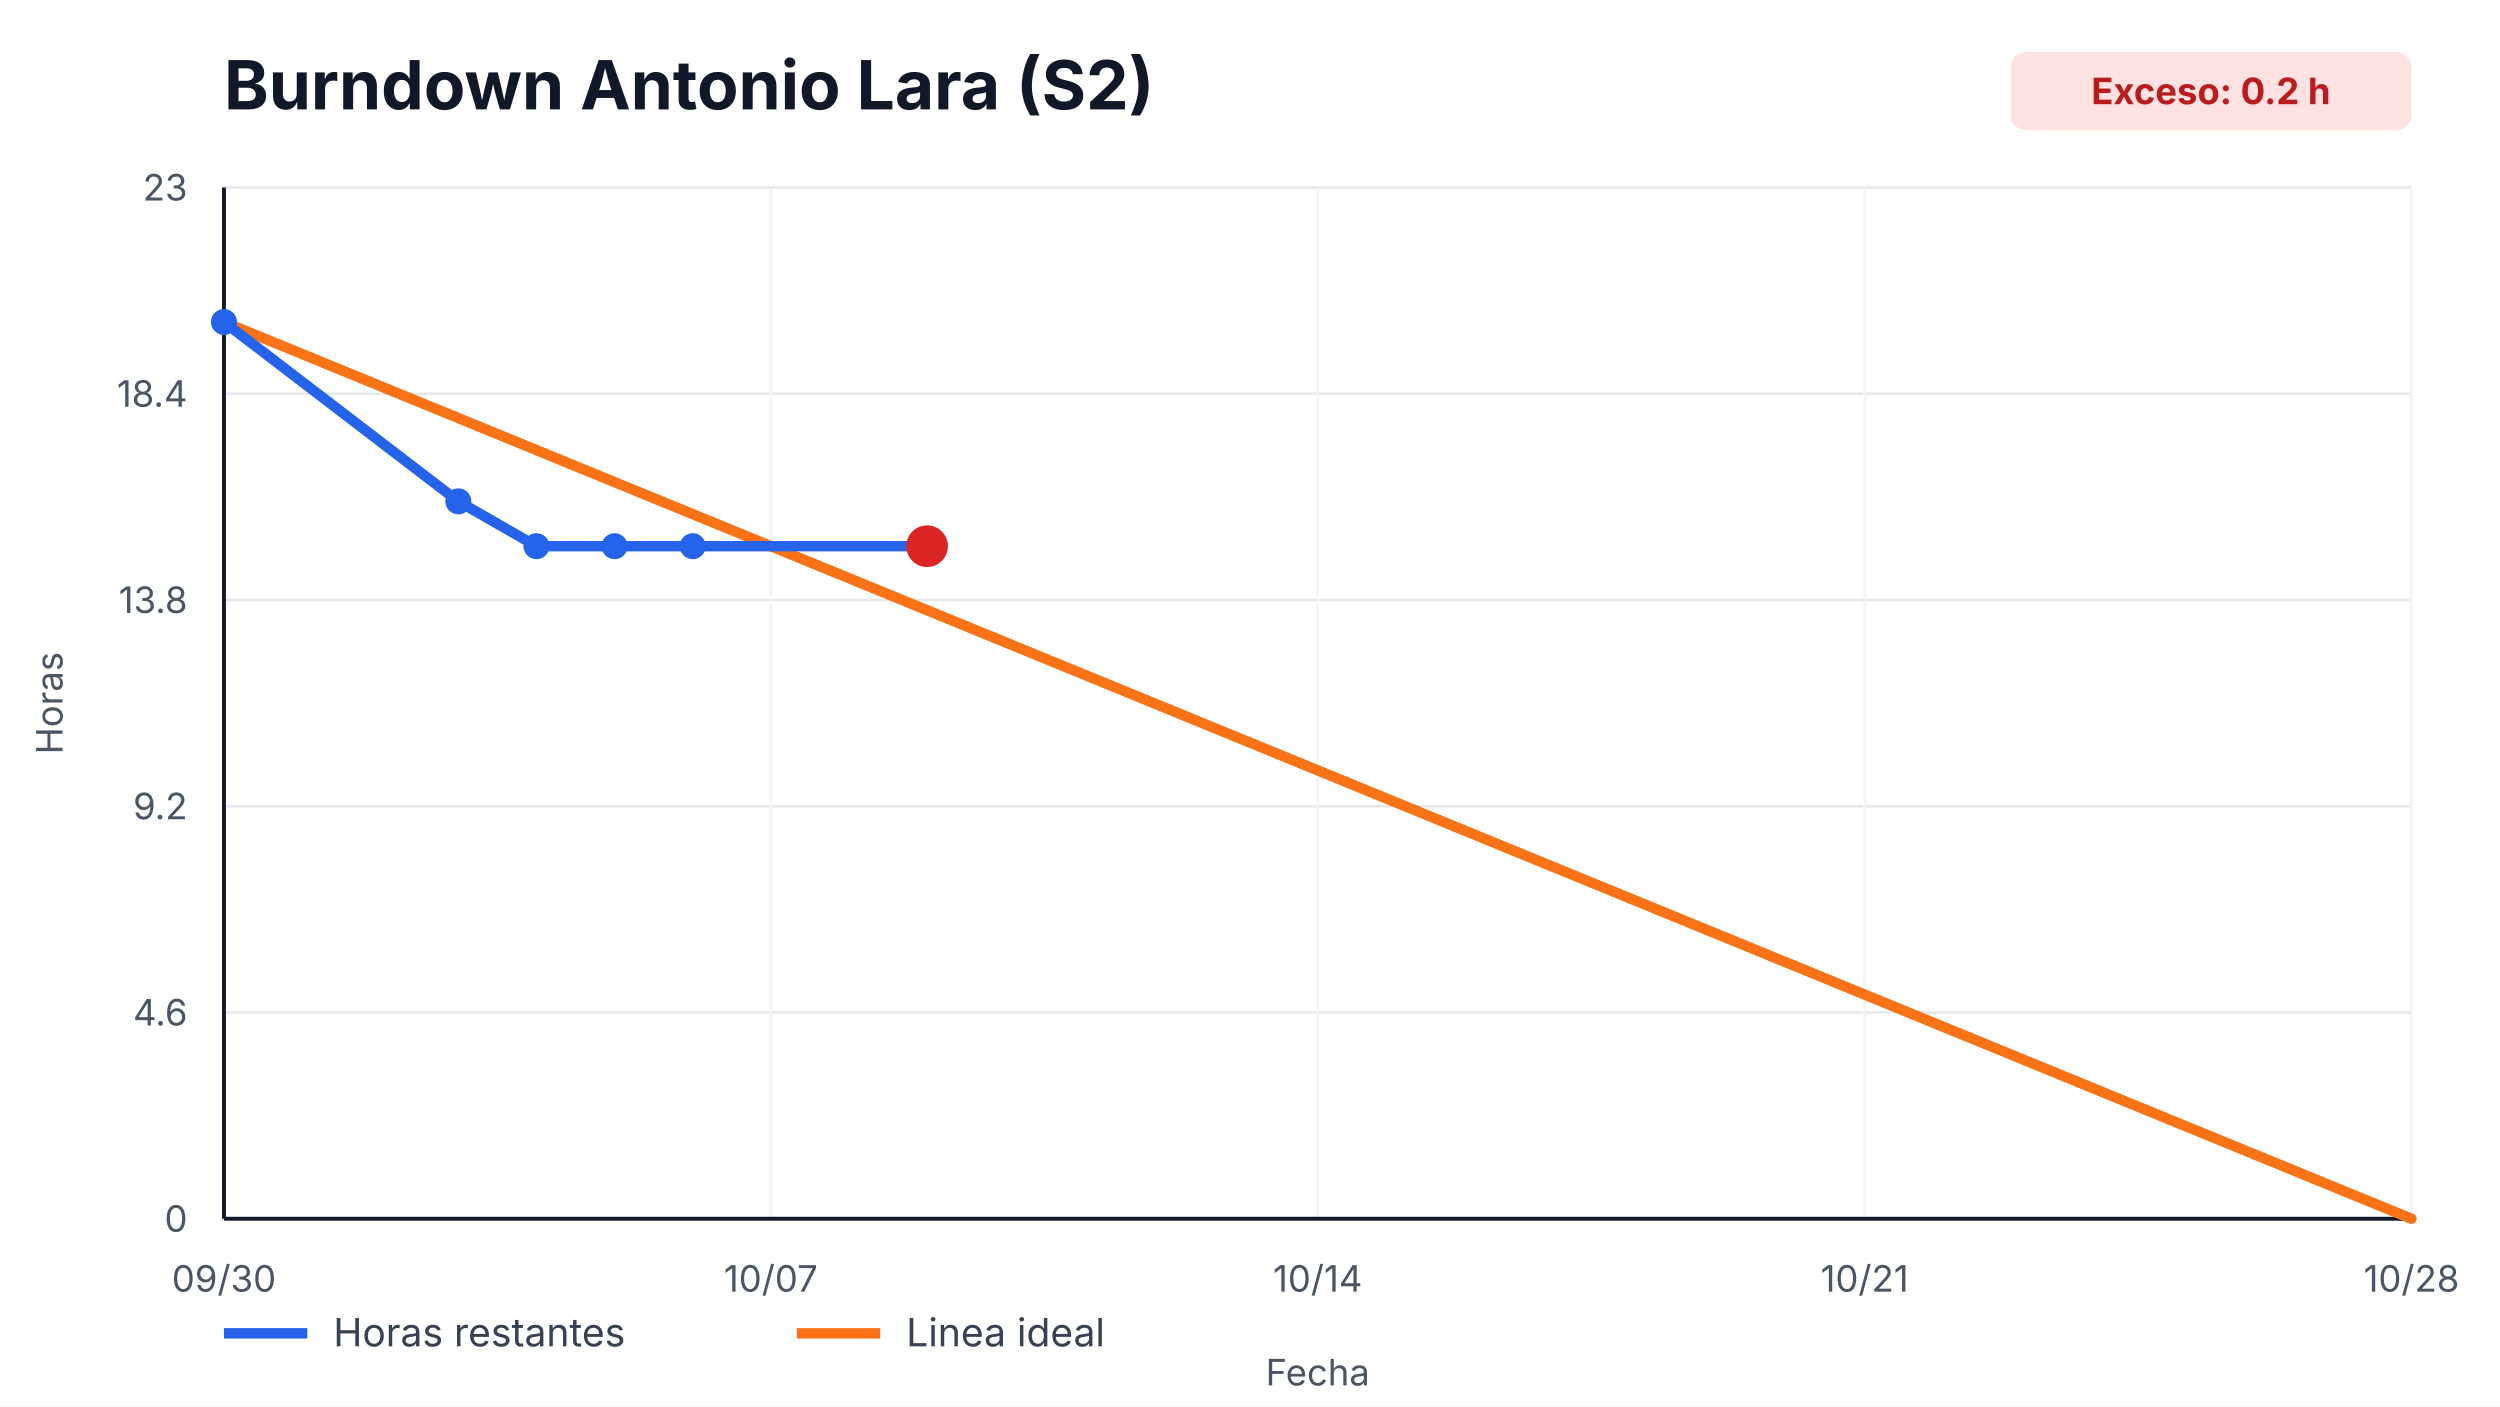
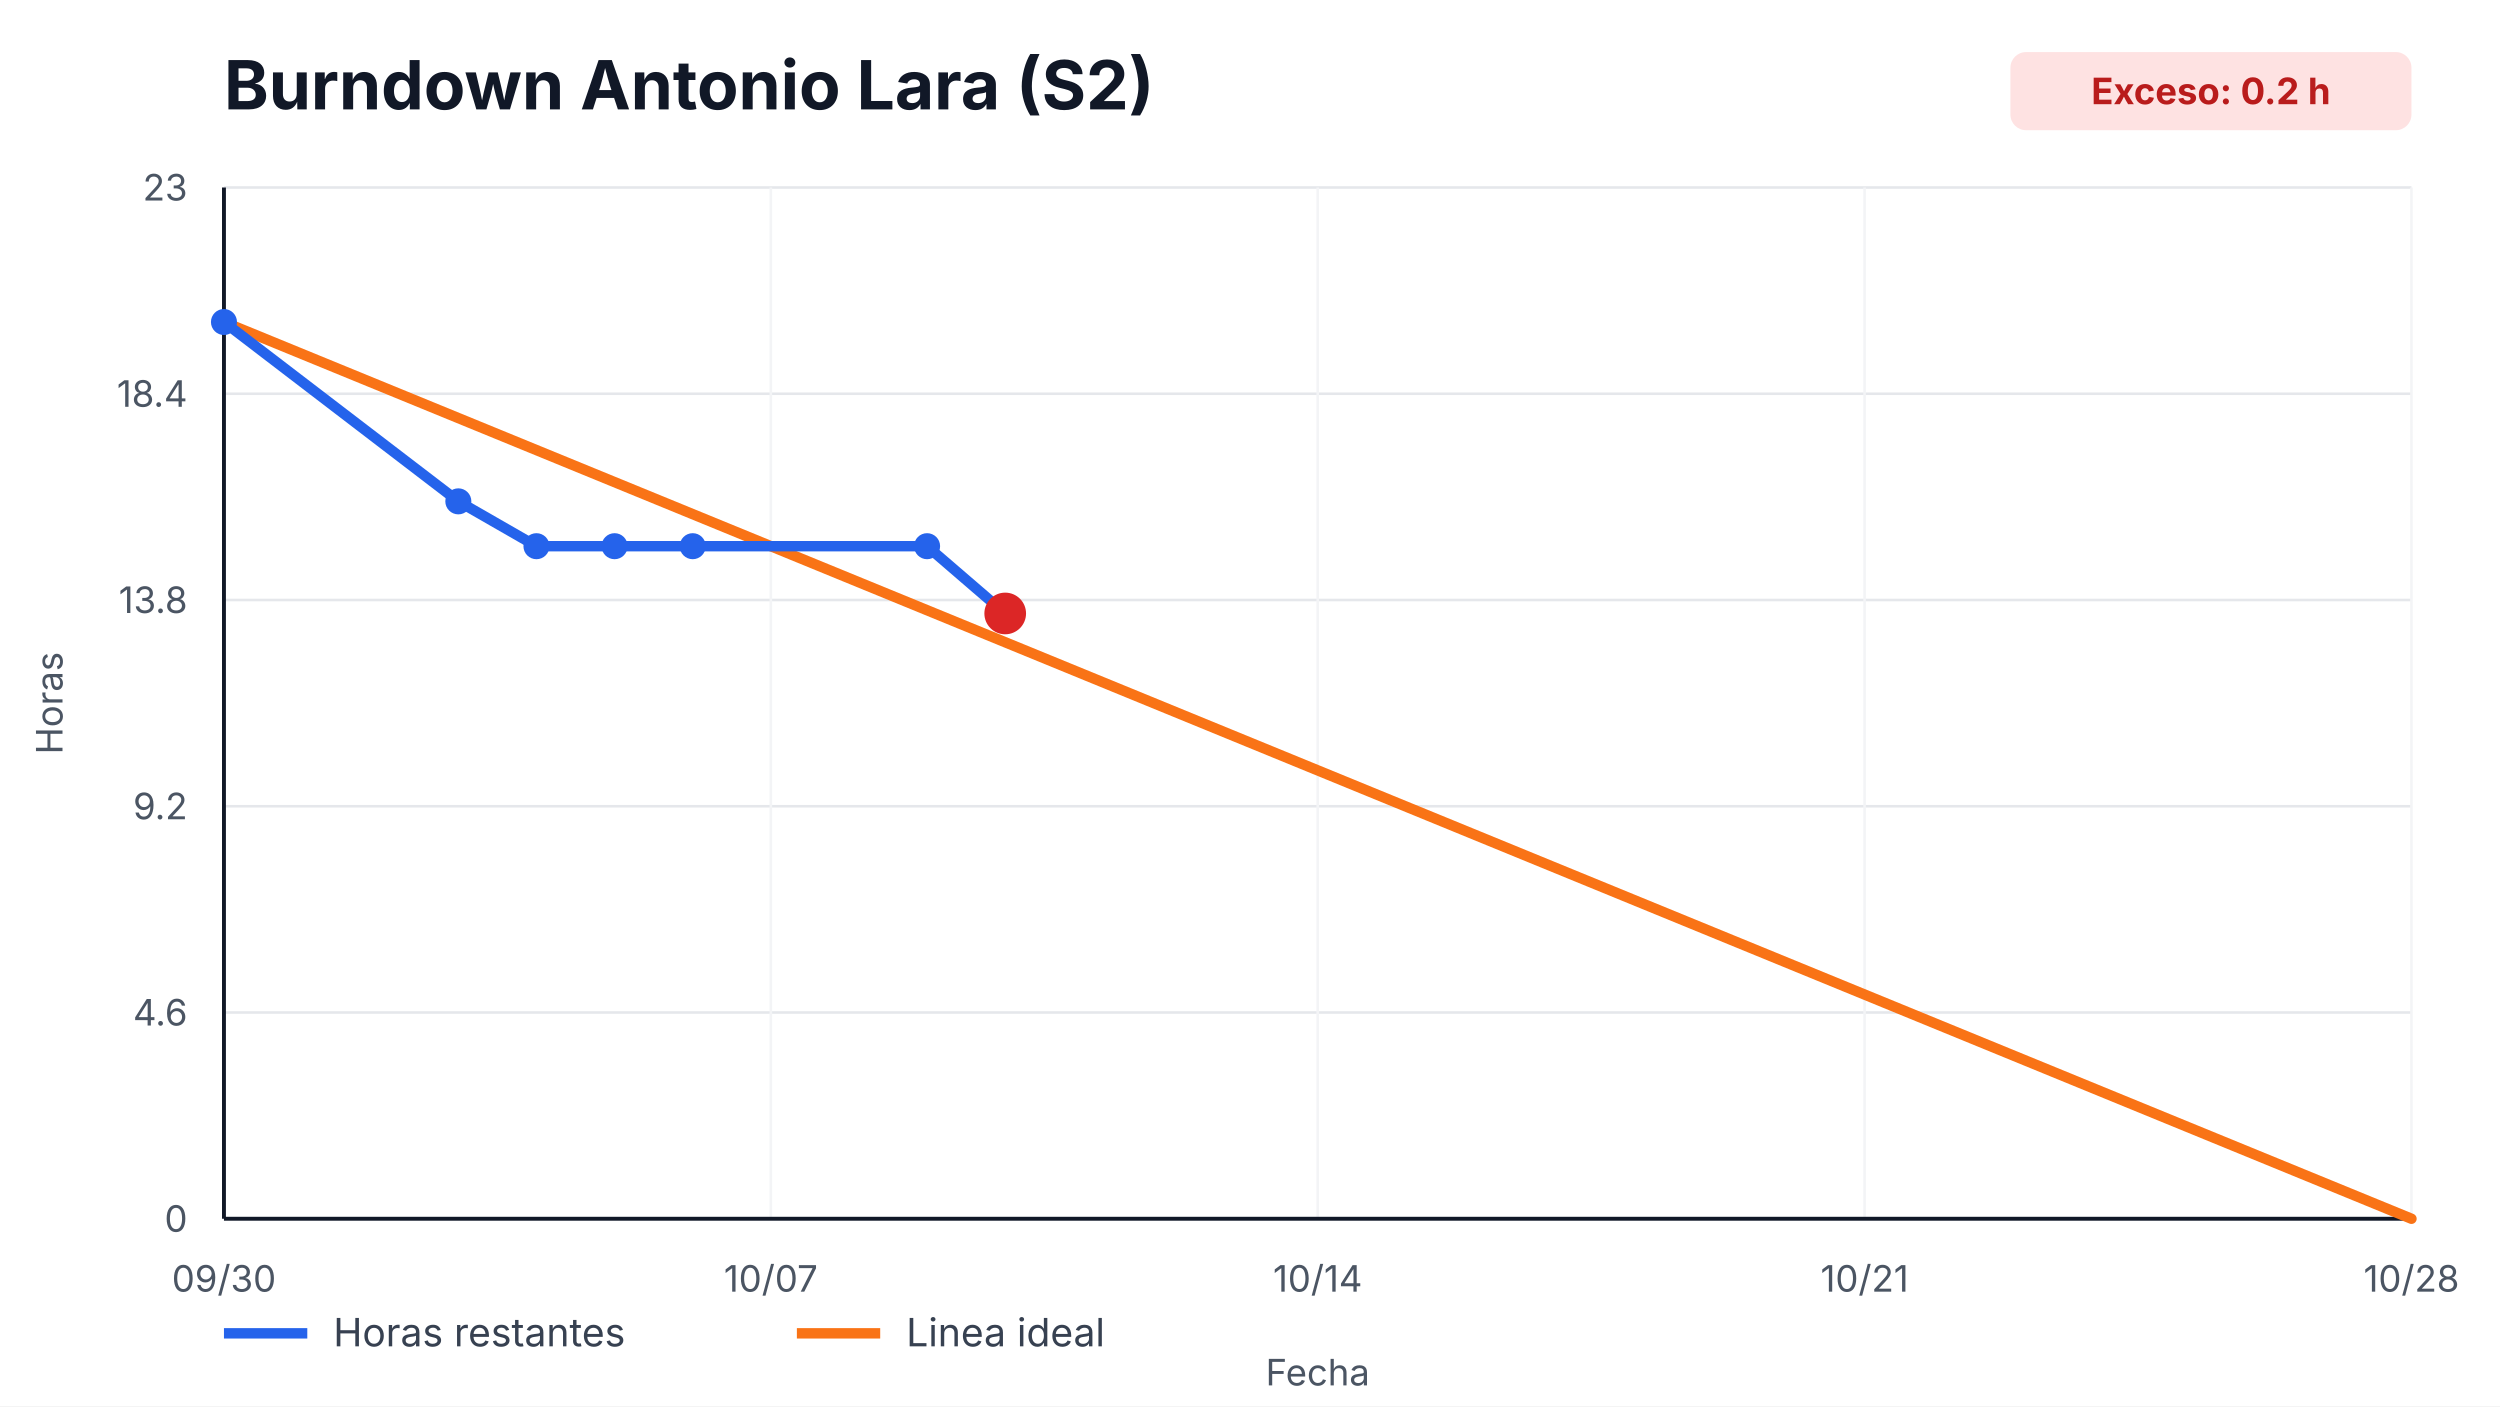
<svg xmlns="http://www.w3.org/2000/svg" width="960" height="540" viewBox="0 0 960 540" role="img" aria-label="Burndown Antonio Lara (S2)">
  <style>
    text { font-family: -apple-system, BlinkMacSystemFont, "Segoe UI", sans-serif; fill: #111827; }
    .title { font-size: 26px; font-weight: 700; }
    .axis { font-size: 14px; fill: #4b5563; }
    .legend { font-size: 15px; fill: #374151; }
    .overrun { font-size: 14px; font-weight: 700; fill: #b91c1c; }
  </style>
  <rect width="100%" height="100%" fill="#ffffff" />
  <text x="86" y="42" class="title">Burndown Antonio Lara (S2)</text>
  <rect x="772" y="20" width="154" height="30" rx="6" fill="#fee2e2" />
  <text x="849" y="40" text-anchor="middle" class="overrun">Exceso: 0.2 h</text>
  <g>
    <line x1="86" y1="468.00" x2="926" y2="468.00" stroke="#e5e7eb" />
    <line x1="86" y1="388.80" x2="926" y2="388.80" stroke="#e5e7eb" />
    <line x1="86" y1="309.60" x2="926" y2="309.60" stroke="#e5e7eb" />
    <line x1="86" y1="230.40" x2="926" y2="230.40" stroke="#e5e7eb" />
    <line x1="86" y1="151.20" x2="926" y2="151.20" stroke="#e5e7eb" />
    <line x1="86" y1="72.00" x2="926" y2="72.00" stroke="#e5e7eb" />
  </g>
  <g>
    <line x1="86.00" y1="72" x2="86.00" y2="468" stroke="#f3f4f6" />
    <text x="86.00" y="496" text-anchor="middle" class="axis">09/30</text>
    <line x1="296.00" y1="72" x2="296.00" y2="468" stroke="#f3f4f6" />
    <text x="296.00" y="496" text-anchor="middle" class="axis">10/07</text>
    <line x1="506.00" y1="72" x2="506.00" y2="468" stroke="#f3f4f6" />
    <text x="506.00" y="496" text-anchor="middle" class="axis">10/14</text>
    <line x1="716.00" y1="72" x2="716.00" y2="468" stroke="#f3f4f6" />
    <text x="716.00" y="496" text-anchor="middle" class="axis">10/21</text>
    <line x1="926.00" y1="72" x2="926.00" y2="468" stroke="#f3f4f6" />
    <text x="926.00" y="496" text-anchor="middle" class="axis">10/28</text>
  </g>
  <line x1="86" y1="468" x2="926" y2="468" stroke="#111827" stroke-width="1.5" />
  <line x1="86" y1="72" x2="86" y2="468" stroke="#111827" stroke-width="1.5" />
  <g>
    <text x="72" y="473.00" text-anchor="end" class="axis">0</text>
    <text x="72" y="393.80" text-anchor="end" class="axis">4.6</text>
    <text x="72" y="314.60" text-anchor="end" class="axis">9.2</text>
    <text x="72" y="235.40" text-anchor="end" class="axis">13.8</text>
    <text x="72" y="156.20" text-anchor="end" class="axis">18.4</text>
    <text x="72" y="77.00" text-anchor="end" class="axis">23</text>
  </g>
  <polyline points="86.00,123.65 926.00,468.00" fill="none" stroke="#f97316" stroke-width="4" stroke-linecap="round" />
-   <polyline points="86.00,123.65 176.00,192.52 206.00,209.74 236.00,209.74 266.00,209.74 356.00,209.74" fill="none" stroke="#2563eb" stroke-width="4" stroke-linecap="round" stroke-linejoin="round" />
+   <polyline points="86.00,123.65 176.00,192.52 206.00,209.74 236.00,209.74 266.00,209.74 356.00,209.74 386.00,235.57" fill="none" stroke="#2563eb" stroke-width="4" stroke-linecap="round" stroke-linejoin="round" />
  <g>
    <circle cx="86.00" cy="123.65" r="5" fill="#2563eb" />
    <circle cx="176.00" cy="192.52" r="5" fill="#2563eb" />
    <circle cx="206.00" cy="209.74" r="5" fill="#2563eb" />
    <circle cx="236.00" cy="209.74" r="5" fill="#2563eb" />
    <circle cx="266.00" cy="209.74" r="5" fill="#2563eb" />
    <circle cx="356.00" cy="209.74" r="5" fill="#2563eb" />
+     <circle cx="386.00" cy="235.57" r="5" fill="#2563eb" />
  </g>
-   <circle cx="356.00" cy="209.74" r="8" fill="#dc2626" />
+   <circle cx="386.00" cy="235.57" r="8" fill="#dc2626" />
  <line x1="86" y1="512" x2="118" y2="512" stroke="#2563eb" stroke-width="4" />
  <text x="128" y="517" class="legend">Horas restantes</text>
  <line x1="306" y1="512" x2="338" y2="512" stroke="#f97316" stroke-width="4" />
  <text x="348" y="517" class="legend">Linea ideal</text>
  <text x="506.0" y="532" text-anchor="middle" class="axis">Fecha</text>
  <text x="24" y="270.0" transform="rotate(-90 24,270.0)" text-anchor="middle" class="axis">Horas</text>
</svg>
